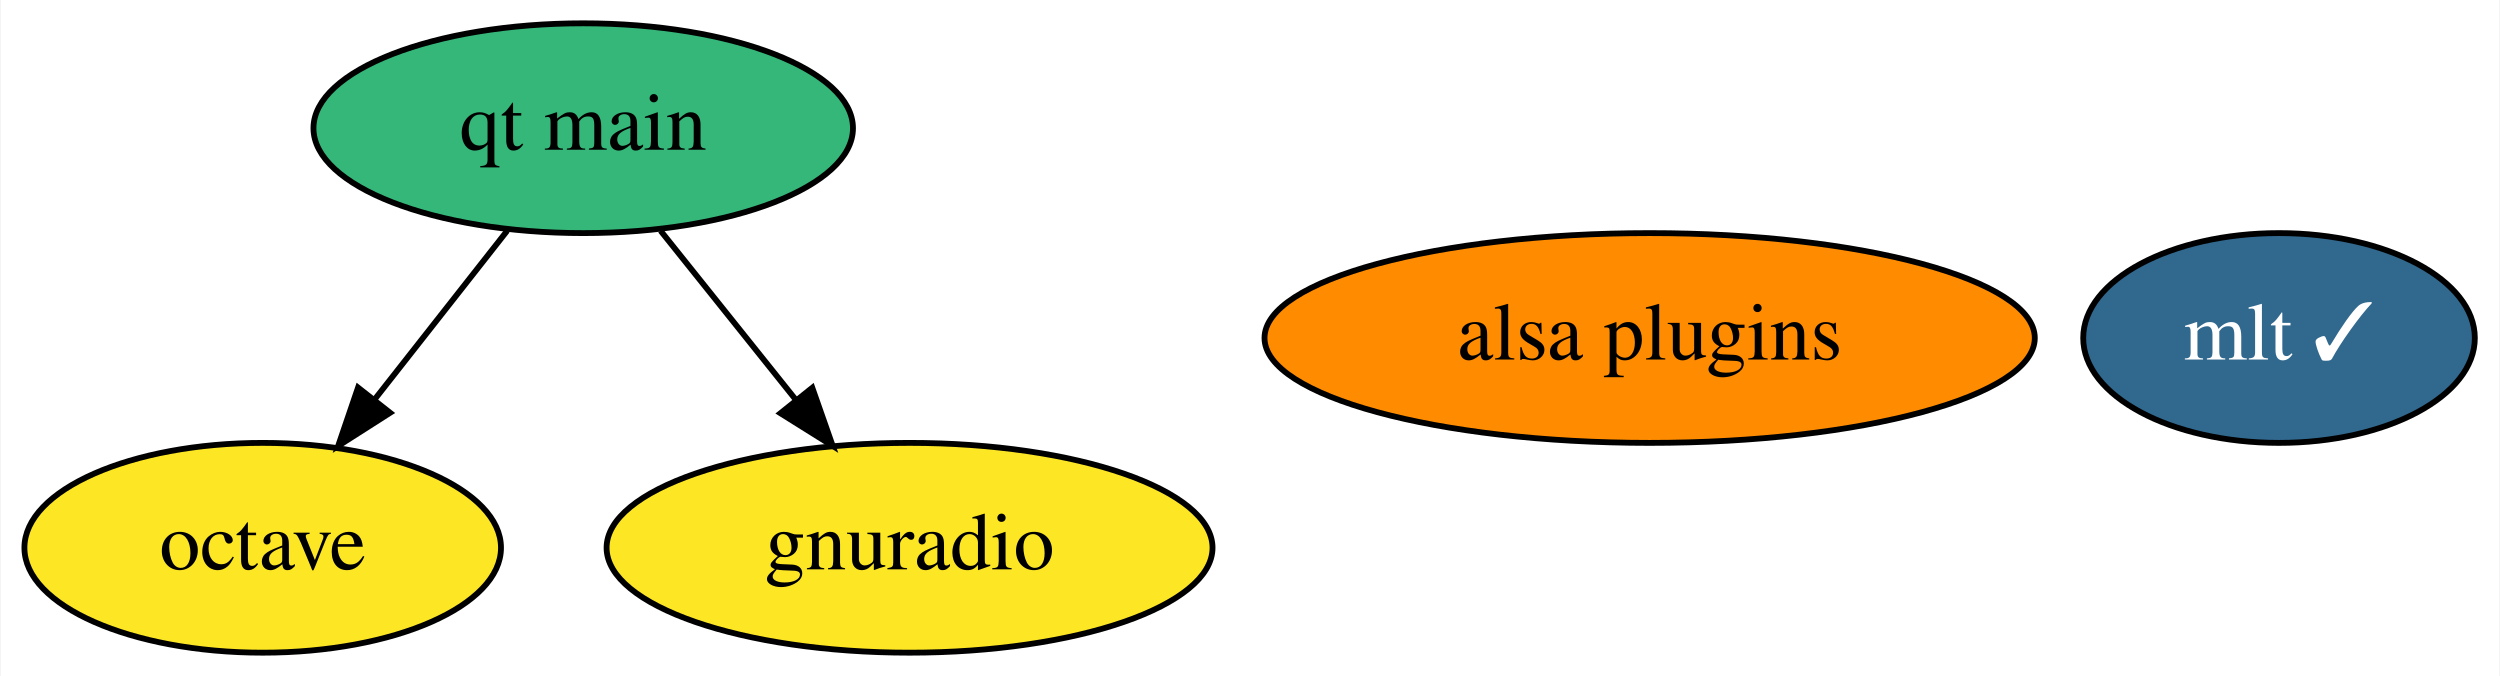
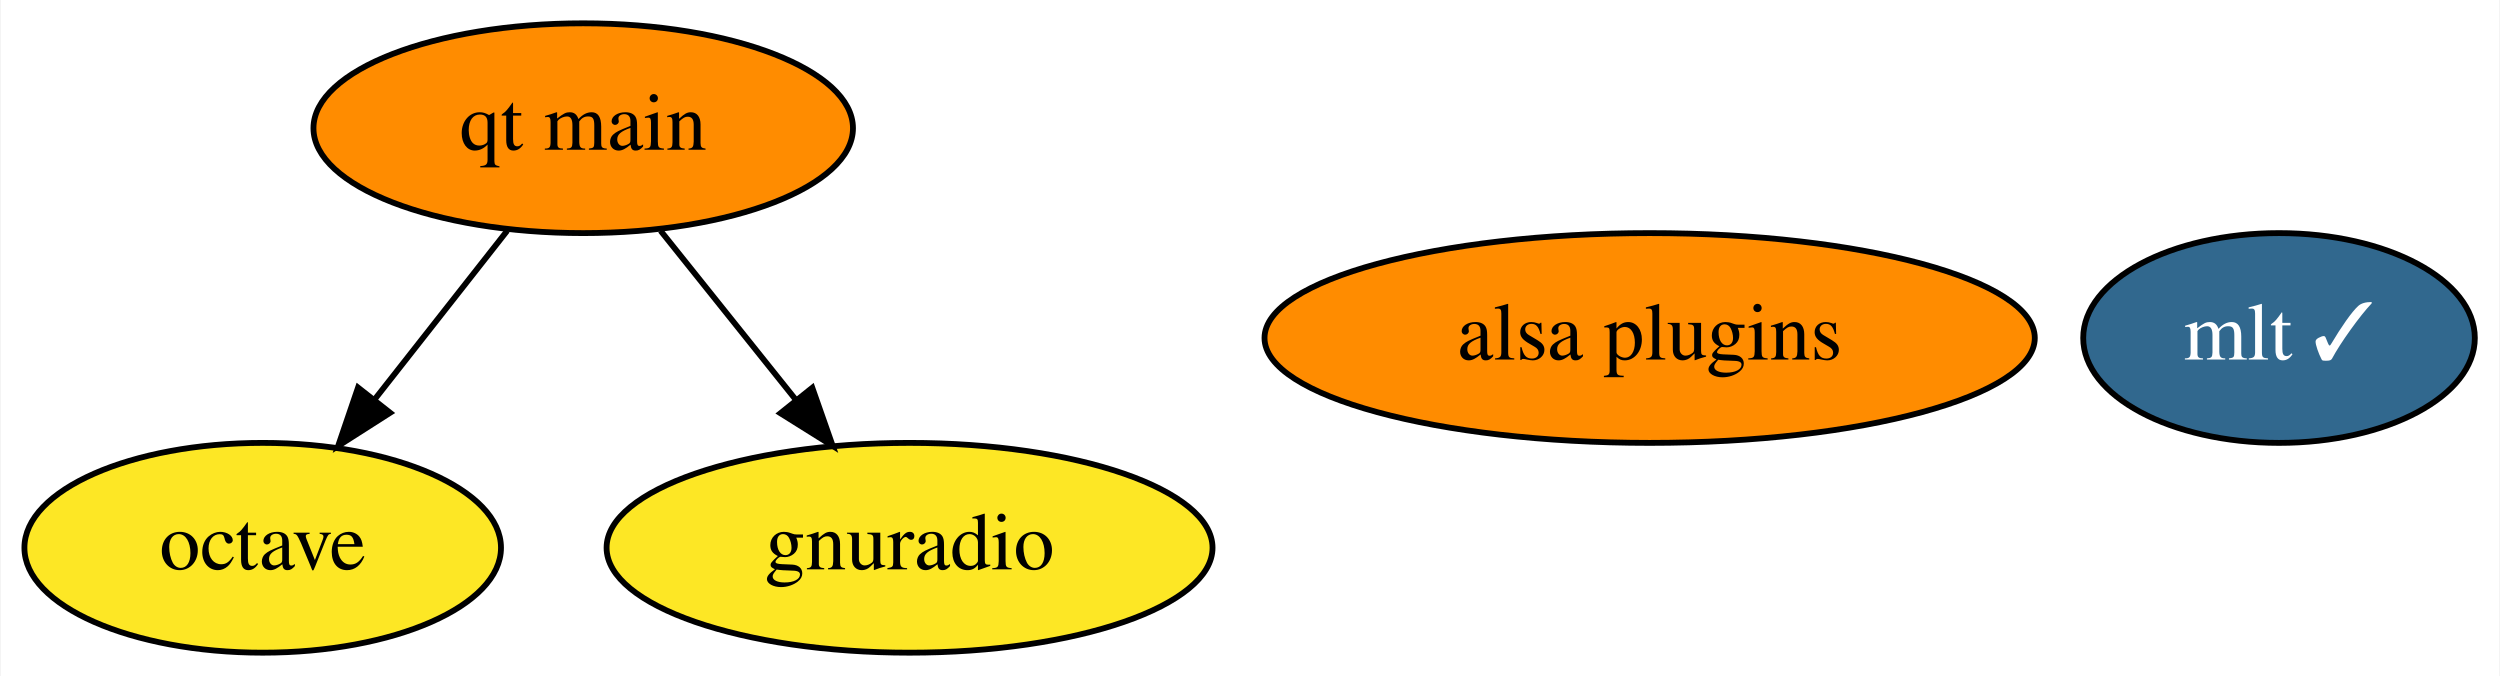
<svg xmlns="http://www.w3.org/2000/svg" xmlns:xlink="http://www.w3.org/1999/xlink" width="429pt" height="116pt" viewBox="0.00 0.00 428.74 116.00">
  <g id="graph0" class="graph" transform="scale(1 1) rotate(0) translate(4 112)">
    <polygon fill="white" stroke="transparent" points="-4,4 -4,-112 424.74,-112 424.74,4 -4,4" />
    <g id="node1" class="node">
      <g id="a_node1">
        <a xlink:href="https://github.com/conda-forge/octave-feedstock" xlink:title="octave">
          <ellipse fill="#fde725" stroke="black" cx="40.95" cy="-18" rx="40.89" ry="18" />
          <text text-anchor="middle" x="40.95" y="-14.3" font-family="Times,serif" font-size="14.00">octave</text>
        </a>
      </g>
    </g>
    <g id="node2" class="node">
      <g id="a_node2">
        <a xlink:href="https://github.com/conda-forge/mlt-feedstock/pull/14" xlink:title="mlt ✓">
          <ellipse fill="#31688e" stroke="black" cx="386.95" cy="-54" rx="33.6" ry="18" />
          <text text-anchor="middle" x="386.95" y="-50.3" font-family="Times,serif" font-size="14.00" fill="white">mlt ✓</text>
        </a>
      </g>
    </g>
    <g id="node3" class="node">
      <g id="a_node3">
        <a xlink:href="https://github.com/conda-forge/gnuradio-feedstock" xlink:title="gnuradio">
          <ellipse fill="#fde725" stroke="black" cx="151.95" cy="-18" rx="51.99" ry="18" />
          <text text-anchor="middle" x="151.95" y="-14.3" font-family="Times,serif" font-size="14.00">gnuradio</text>
        </a>
      </g>
    </g>
    <g id="node4" class="node">
      <g id="a_node4">
        <a xlink:href="https://github.com/conda-forge/alsa-plugins-feedstock" xlink:title="alsa plugins">
          <ellipse fill="#ff8c00" stroke="black" cx="278.95" cy="-54" rx="66.09" ry="18" />
          <text text-anchor="middle" x="278.95" y="-50.3" font-family="Times,serif" font-size="14.00">alsa plugins</text>
        </a>
      </g>
    </g>
    <g id="node5" class="node">
      <g id="a_node5">
        <a xlink:href="https://github.com/conda-forge/qt-main-feedstock" xlink:title="qt main">
-           <ellipse fill="#35b779" stroke="black" cx="95.95" cy="-90" rx="46.29" ry="18" />
+           <ellipse fill="#ff8c00" stroke="black" cx="95.95" cy="-90" rx="46.29" ry="18" />
          <text text-anchor="middle" x="95.95" y="-86.3" font-family="Times,serif" font-size="14.00">qt main</text>
        </a>
      </g>
    </g>
    <g id="edge2" class="edge">
      <path fill="none" stroke="black" d="M82.91,-72.41C76.13,-63.78 67.71,-53.06 60.19,-43.5" />
      <polygon fill="black" stroke="black" points="62.82,-41.17 53.89,-35.47 57.31,-45.5 62.82,-41.17" />
    </g>
    <g id="edge1" class="edge">
      <path fill="none" stroke="black" d="M109.22,-72.41C116.12,-63.78 124.7,-53.06 132.35,-43.5" />
      <polygon fill="black" stroke="black" points="135.26,-45.47 138.77,-35.47 129.79,-41.09 135.26,-45.47" />
    </g>
  </g>
</svg>
